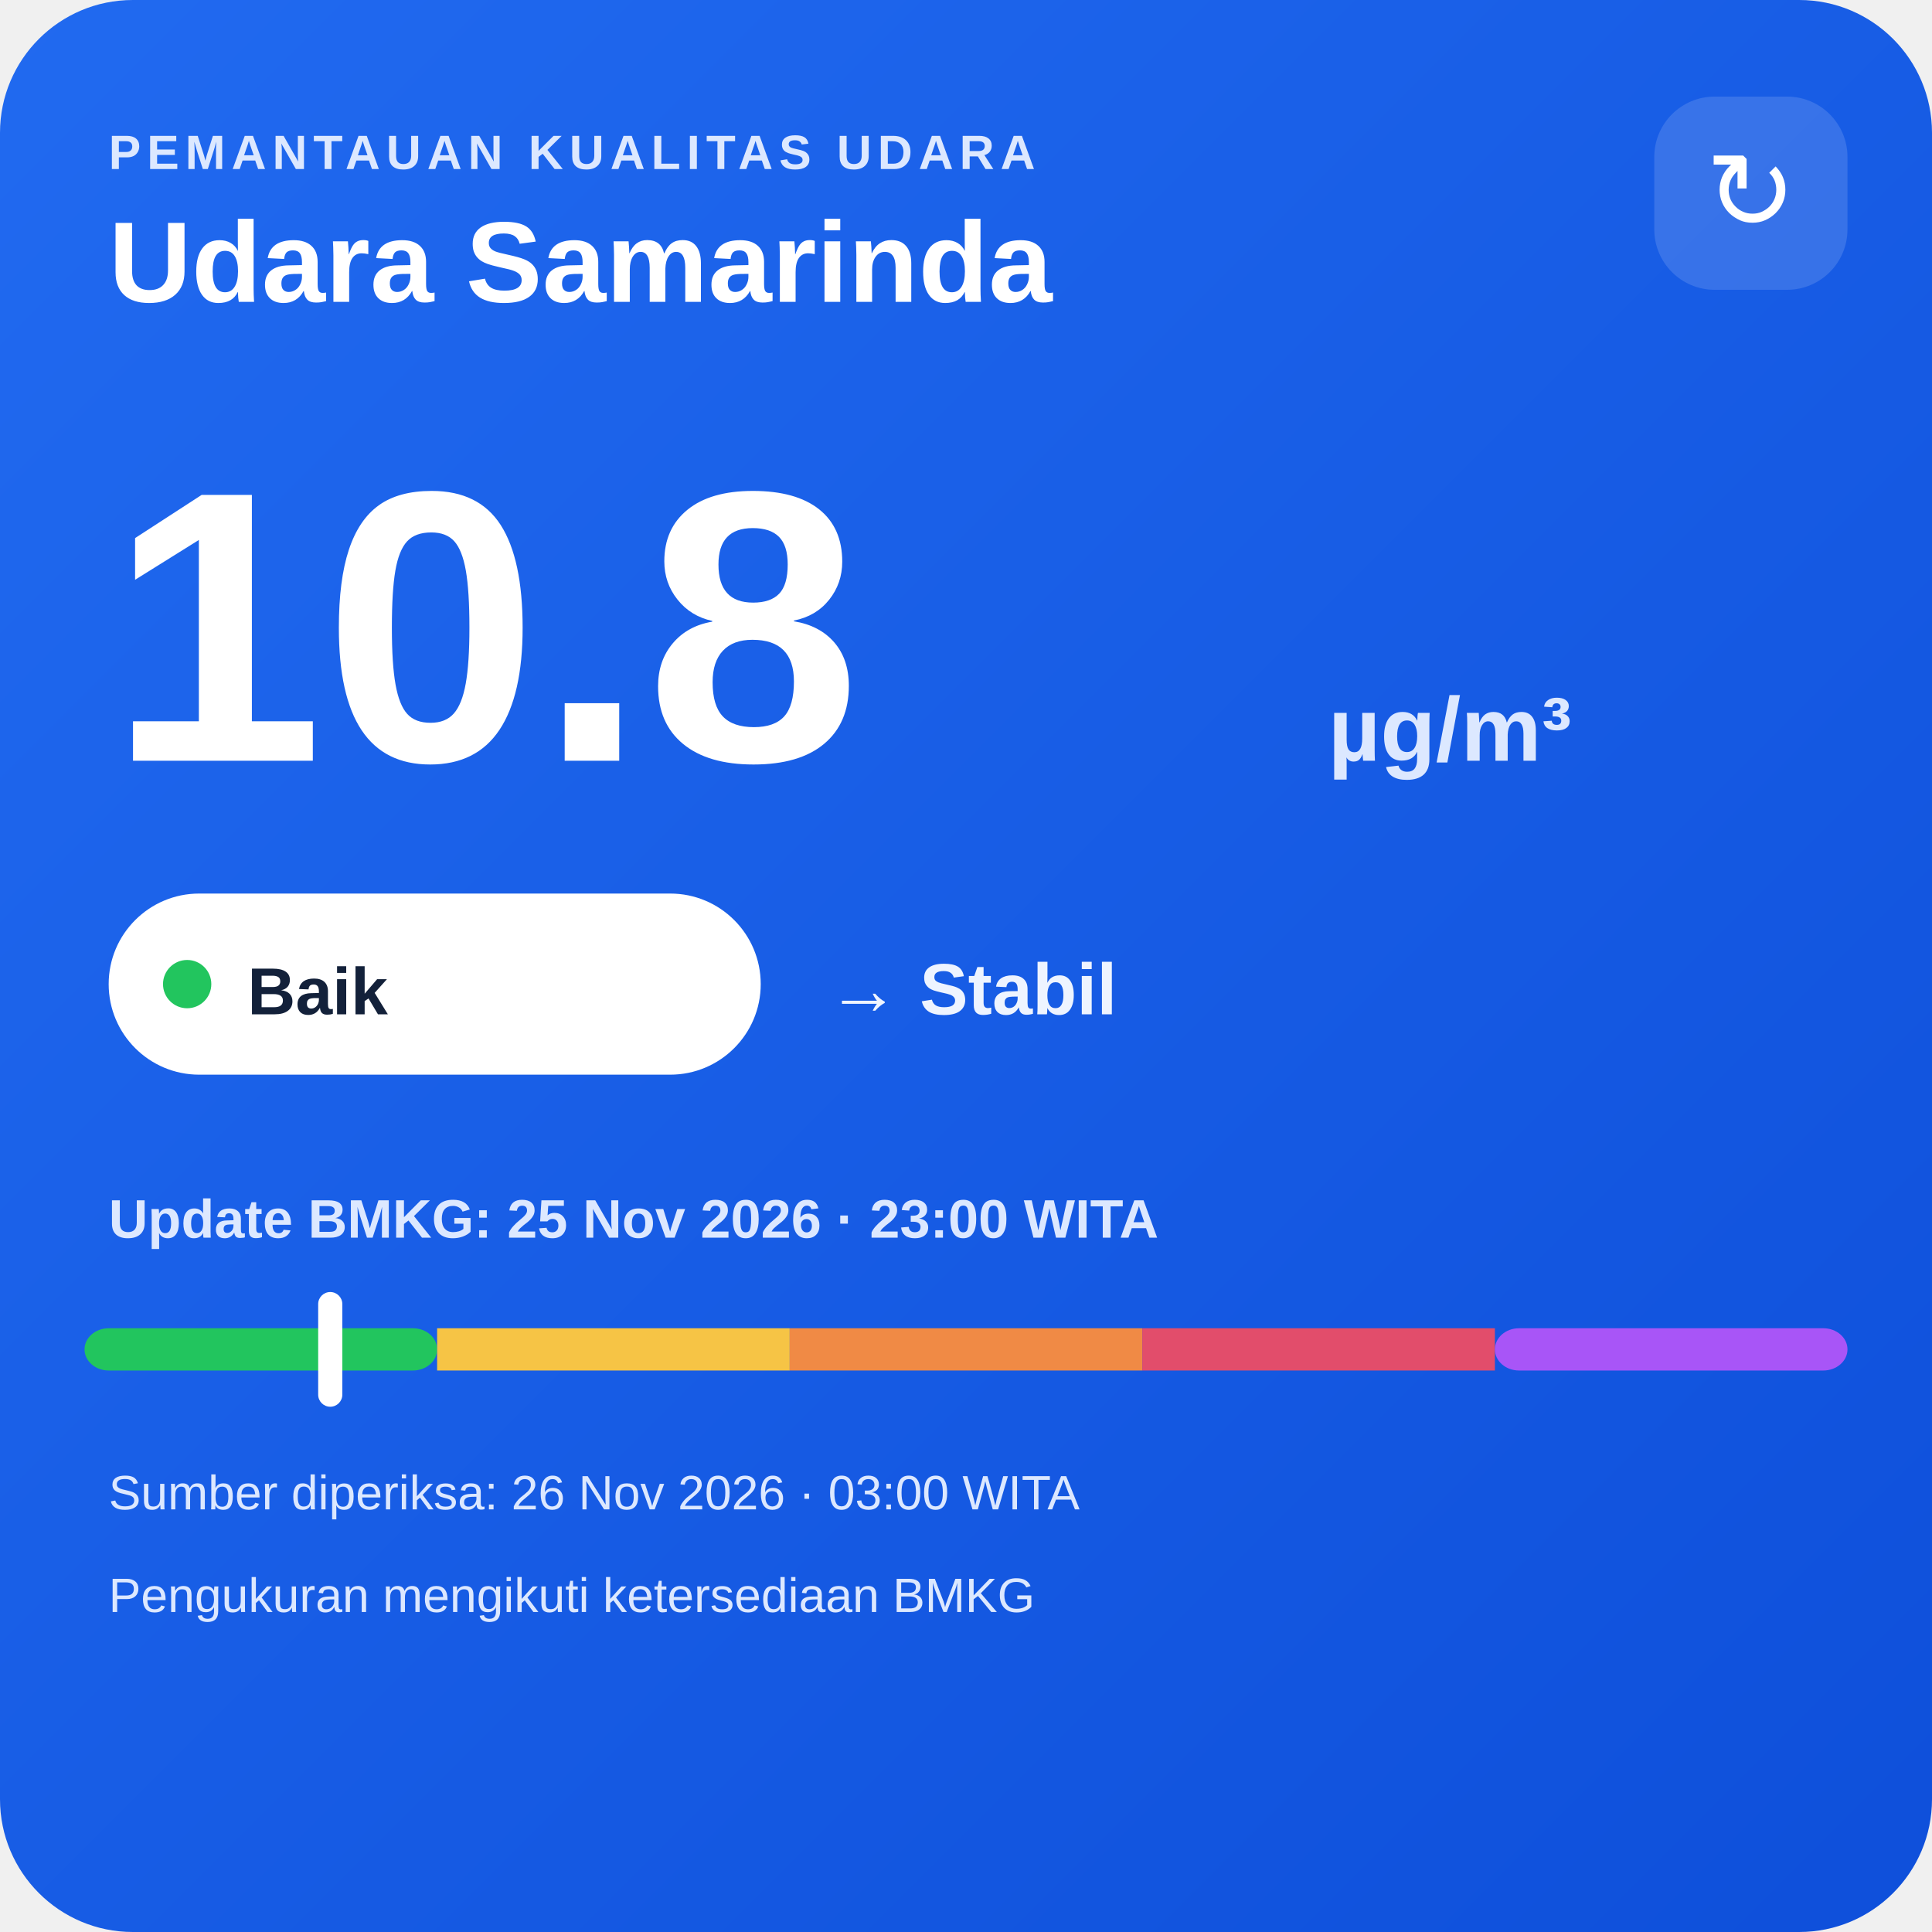
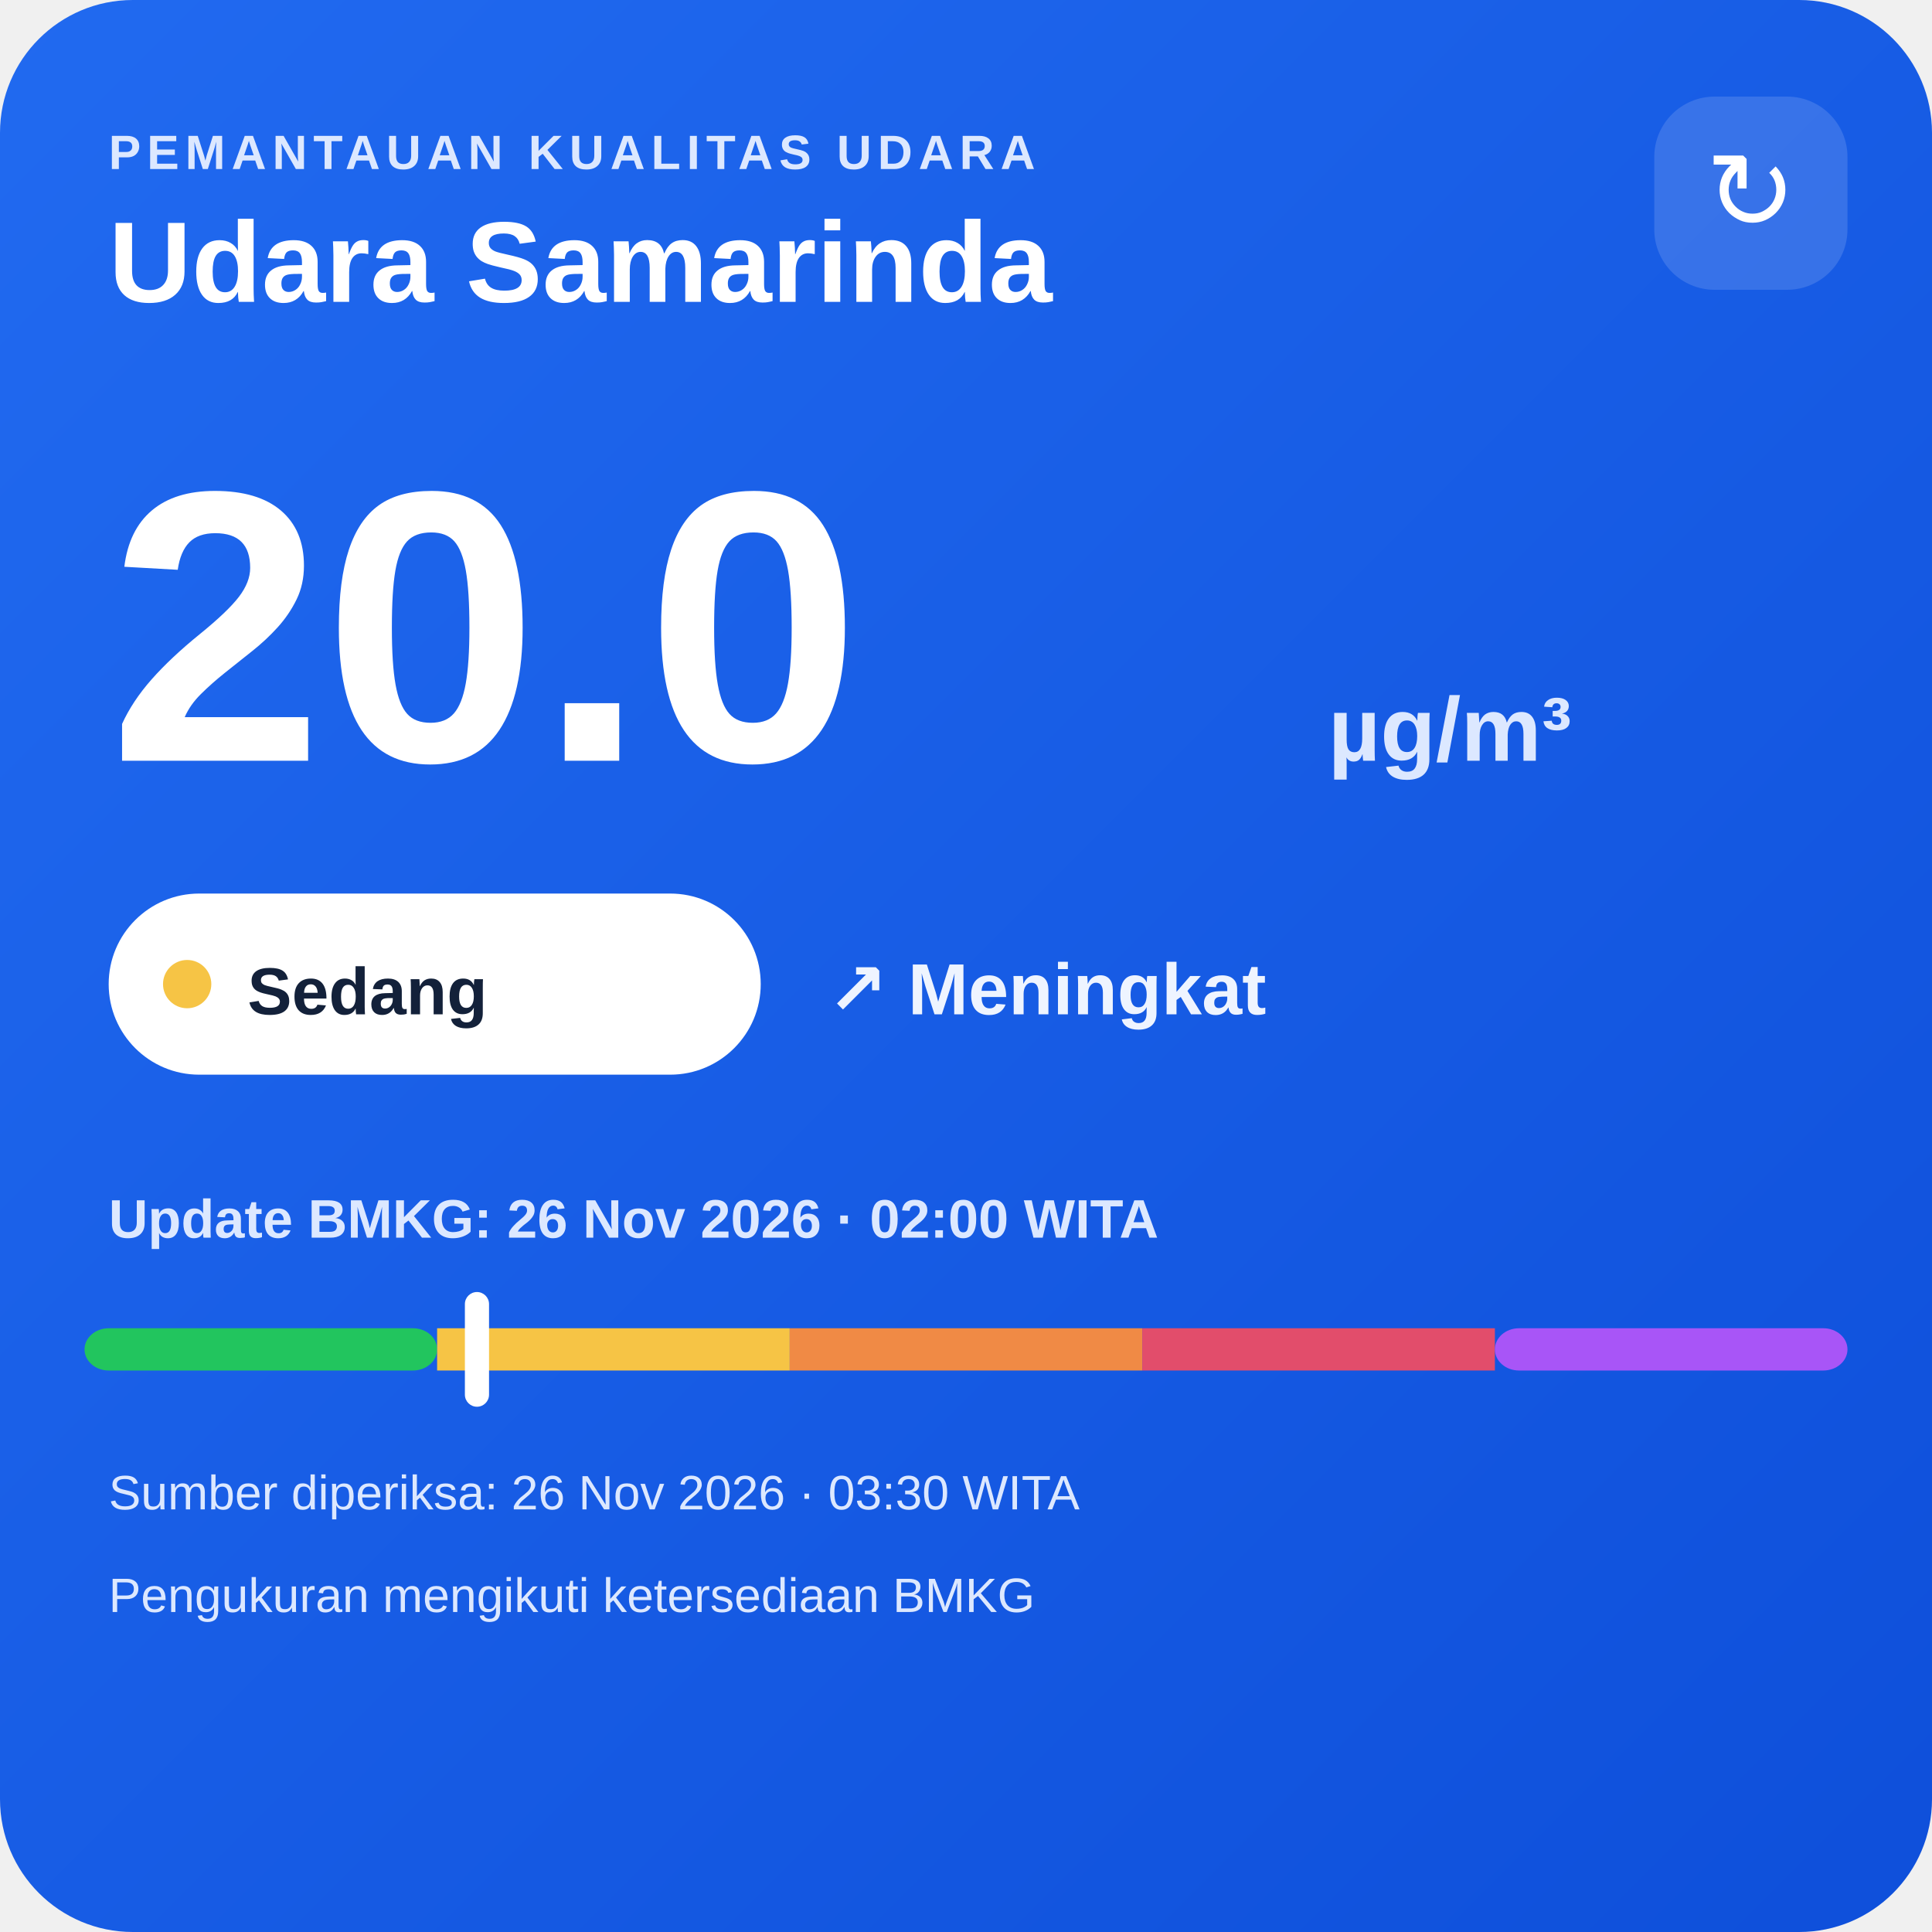
<svg xmlns="http://www.w3.org/2000/svg" width="320" height="320" viewBox="0 0 320 320">
  <defs>
    <linearGradient id="bg" x1="0" y1="0" x2="1" y2="1">
      <stop offset="0" stop-color="#216af0" />
      <stop offset="1" stop-color="#0e4fda" />
    </linearGradient>
  </defs>
  <rect width="320" height="320" rx="22" fill="url(#bg)" />
  <text x="18" y="28" fill="#dce8ff" font-family="Arial,sans-serif" font-size="8" font-weight="700" letter-spacing="1">PEMANTAUAN KUALITAS UDARA</text>
  <text x="18" y="50" fill="#ffffff" font-family="Arial,sans-serif" font-size="19" font-weight="700">Udara Samarinda</text>
  <rect x="274" y="16" width="32" height="32" rx="10" fill="#ffffff" fill-opacity=".14" />
  <text x="290" y="38" text-anchor="middle" fill="#ffffff" font-family="Arial,sans-serif" font-size="18">↻</text>
-   <text x="18" y="126" fill="#ffffff" font-family="Arial,sans-serif" font-size="64" font-weight="800">10.8</text>
+   <text x="18" y="126" fill="#ffffff" font-family="Arial,sans-serif" font-size="64" font-weight="800">20.0</text>
  <text x="220" y="126" fill="#dce8ff" font-family="Arial,sans-serif" font-size="15" font-weight="700">µg/m³</text>
  <rect x="18" y="148" width="108" height="30" rx="15" fill="#ffffff" />
-   <circle cx="31" cy="163" r="4" fill="#22c55e" />
-   <text x="41" y="168" fill="#13213a" font-family="Arial,sans-serif" font-size="11" font-weight="700">Baik</text>
-   <text x="137" y="168" fill="#eef4ff" font-family="Arial,sans-serif" font-size="12" font-weight="700">→ Stabil</text>
-   <text x="18" y="205" fill="#dce8ff" font-family="Arial,sans-serif" font-size="9" font-weight="700">Update BMKG: 25 Nov 2026 · 23:00 WITA</text>
+   <circle cx="31" cy="163" r="4" fill="#f6c445" />
+   <text x="41" y="168" fill="#13213a" font-family="Arial,sans-serif" font-size="11" font-weight="700">Sedang</text>
+   <text x="137" y="168" fill="#eef4ff" font-family="Arial,sans-serif" font-size="12" font-weight="700">↗ Meningkat</text>
+   <text x="18" y="205" fill="#dce8ff" font-family="Arial,sans-serif" font-size="9" font-weight="700">Update BMKG: 26 Nov 2026 · 02:00 WITA</text>
  <rect x="14" y="220" width="58.4" height="7" rx="4" fill="#22c55e" />
  <rect x="72.4" y="220" width="58.4" height="7" fill="#f6c445" />
  <rect x="130.8" y="220" width="58.4" height="7" fill="#f08a45" />
  <rect x="189.2" y="220" width="58.4" height="7" fill="#e24d6b" />
  <rect x="247.6" y="220" width="58.4" height="7" rx="4" fill="#a855f7" />
-   <rect x="52.7" y="214" width="4" height="19" rx="2" fill="#ffffff" />
-   <text x="18" y="250" fill="#dce8ff" font-family="Arial,sans-serif" font-size="8">Sumber diperiksa: 26 Nov 2026 · 03:00 WITA</text>
+   <rect x="77.0" y="214" width="4" height="19" rx="2" fill="#ffffff" />
+   <text x="18" y="250" fill="#dce8ff" font-family="Arial,sans-serif" font-size="8">Sumber diperiksa: 26 Nov 2026 · 03:30 WITA</text>
  <text x="18" y="267" fill="#dce8ff" font-family="Arial,sans-serif" font-size="8">Pengukuran mengikuti ketersediaan BMKG</text>
</svg>
